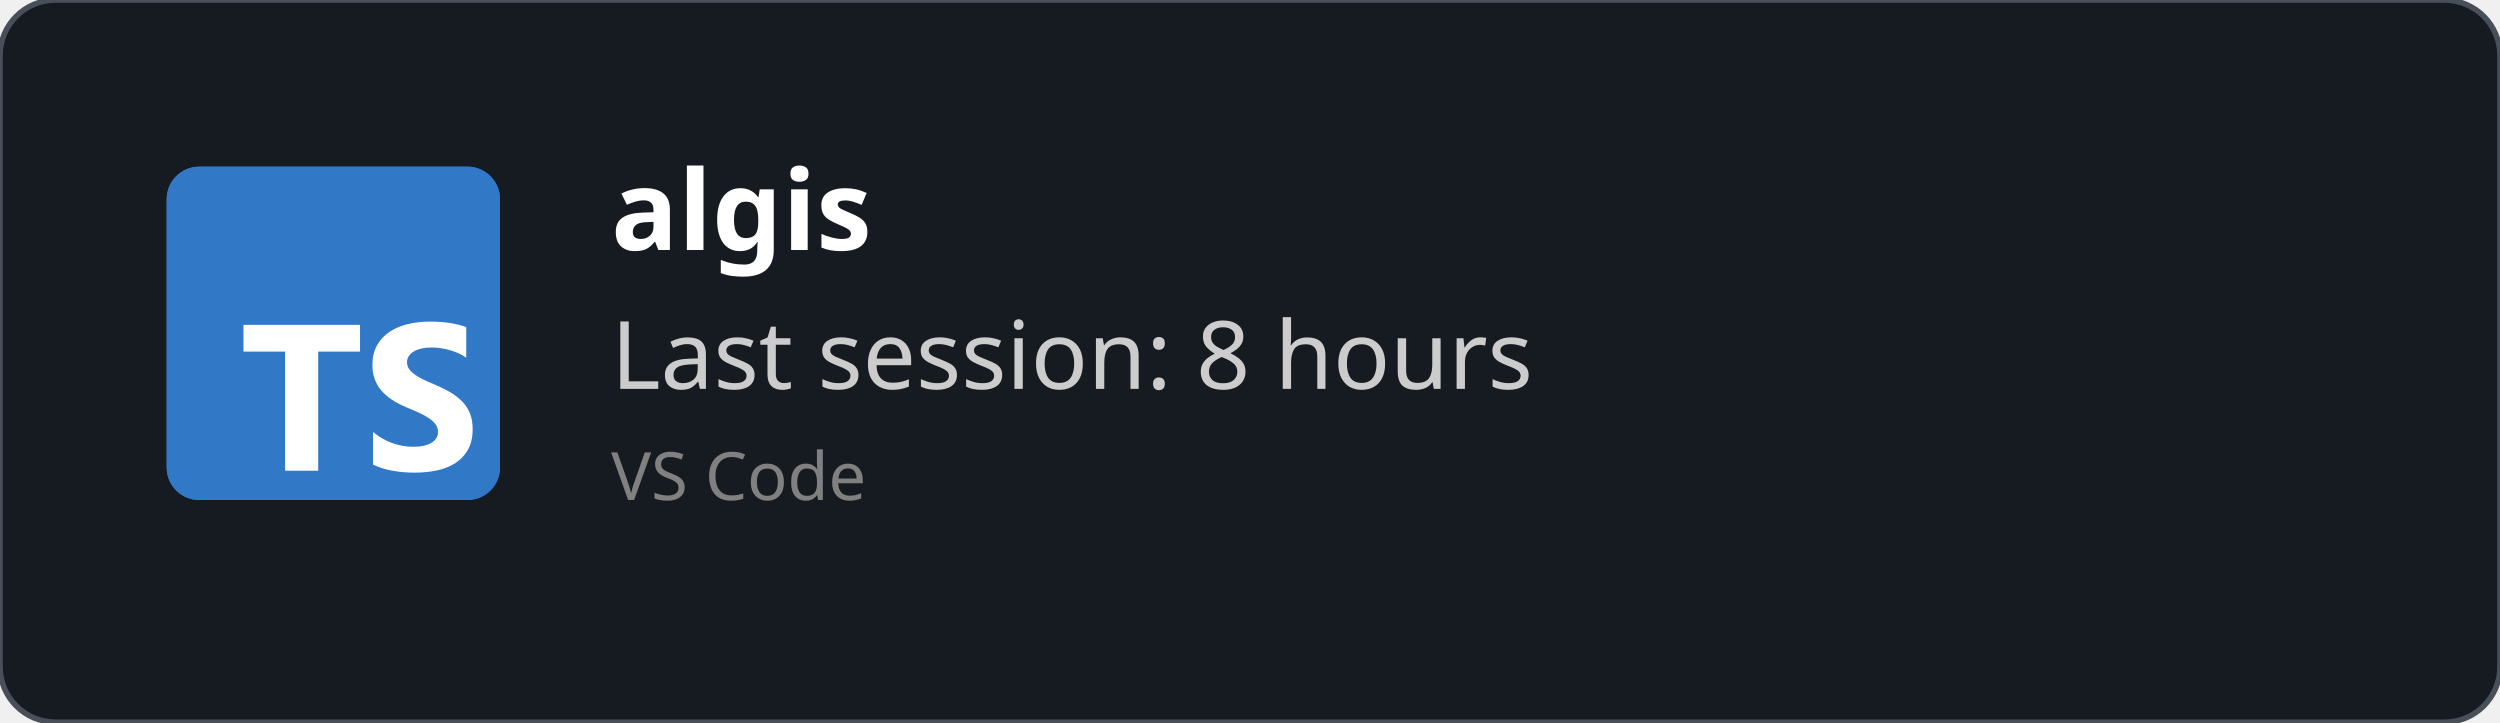
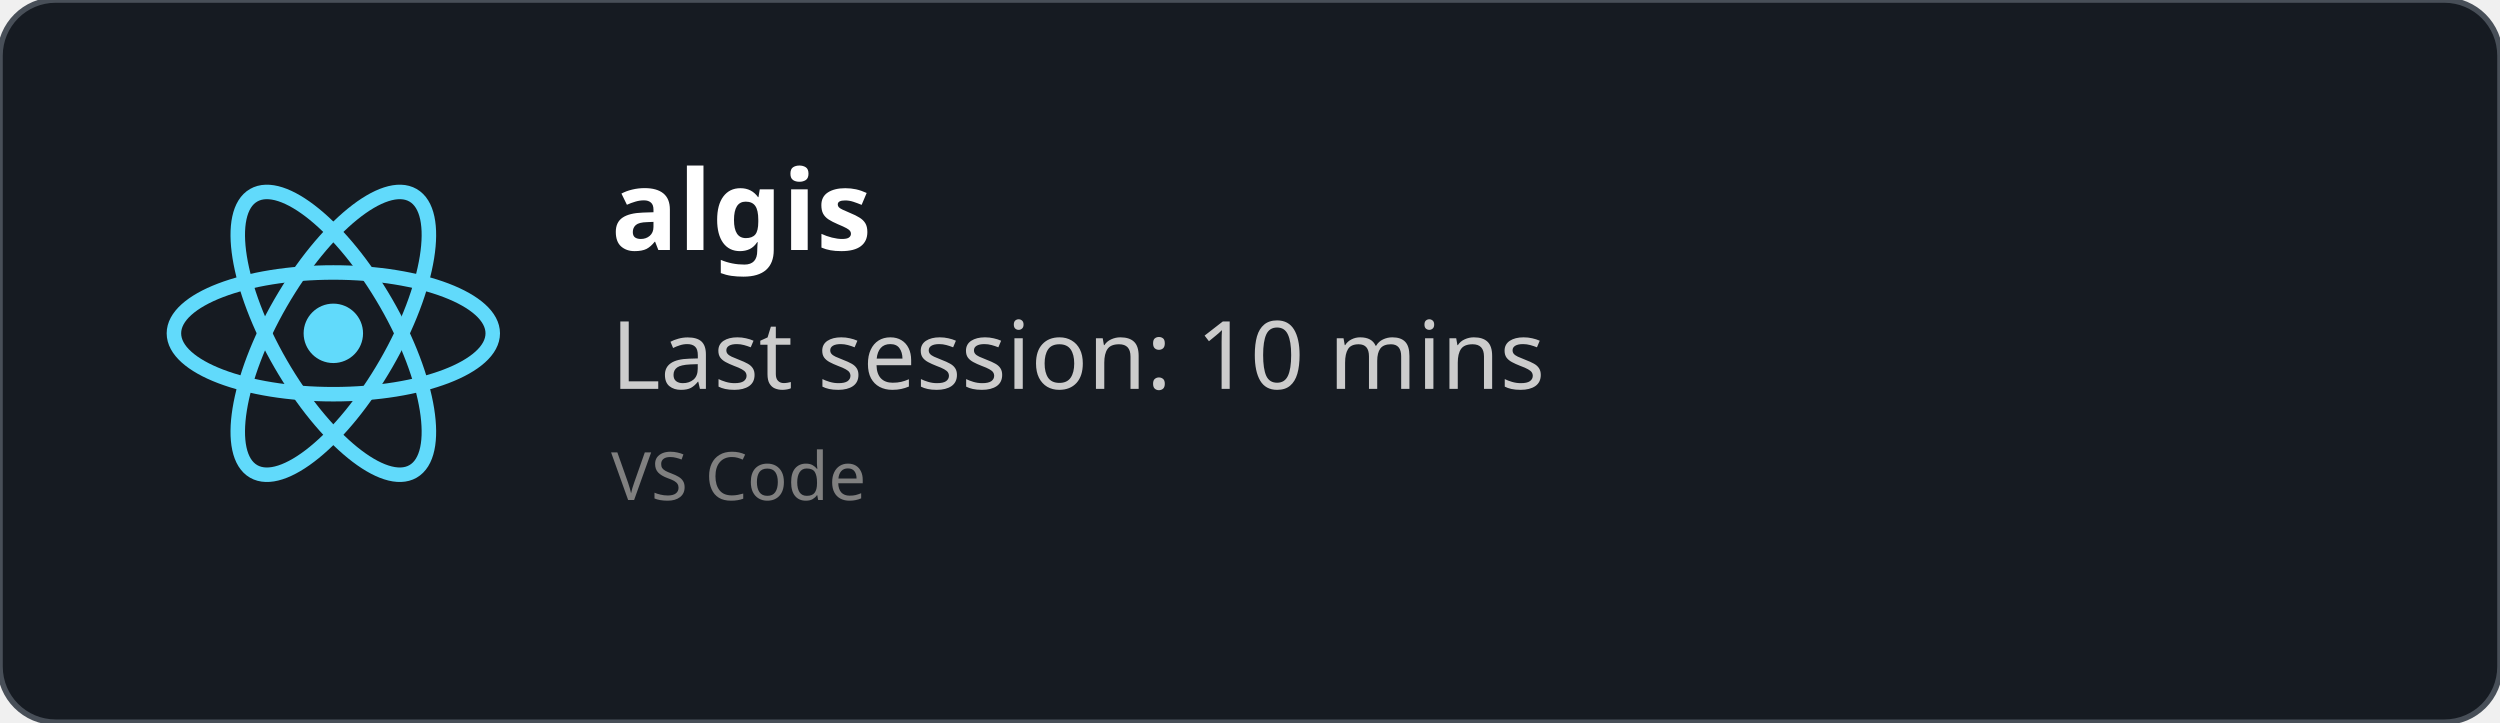
<svg xmlns="http://www.w3.org/2000/svg" width="450" height="130" viewBox="0 0 450 130" fill="none" role="img">
  <style>
    *{
        font-family: 'Segoe UI', Ubuntu, monospace
    }
    </style>
  <defs>
    <clipPath id="horizontalClip" x="20" y="20" width="500" height="200">
      <rect x="90" y="20" width="300" height="50" />
    </clipPath>
  </defs>
  <rect width="450" height="130" fill="rgba(22,27,34)" stroke="#484f58" stroke-width="1" fill-opacity="1" stroke-opacity="1" x="0" y="0" rx="10px" ry="10px">
    </rect>
-   <svg fill="none" height="60" viewBox="0 0 512 512" width="60" x="30" y="30">
-     <rect fill="#3178c6" height="512" rx="50" width="512" />
-     <rect fill="#3178c6" height="512" rx="50" width="512" />
-     <path clip-rule="evenodd" d="m316.939 407.424v50.061c8.138 4.172 17.763 7.3 28.875 9.386s22.823 3.129 35.135 3.129c11.999 0 23.397-1.147 34.196-3.442 10.799-2.294 20.268-6.075 28.406-11.342 8.138-5.266 14.581-12.15 19.328-20.65s7.121-19.007 7.121-31.522c0-9.074-1.356-17.026-4.069-23.857s-6.625-12.906-11.738-18.225c-5.112-5.319-11.242-10.091-18.389-14.315s-15.207-8.213-24.18-11.967c-6.573-2.712-12.468-5.345-17.685-7.9-5.217-2.556-9.651-5.163-13.303-7.822-3.652-2.66-6.469-5.476-8.451-8.448-1.982-2.973-2.974-6.336-2.974-10.091 0-3.441.887-6.544 2.661-9.308s4.278-5.136 7.512-7.118c3.235-1.981 7.199-3.52 11.894-4.615 4.696-1.095 9.912-1.642 15.651-1.642 4.173 0 8.581.313 13.224.938 4.643.626 9.312 1.591 14.008 2.894 4.695 1.304 9.259 2.947 13.694 4.928 4.434 1.982 8.529 4.276 12.285 6.884v-46.776c-7.616-2.92-15.937-5.084-24.962-6.492s-19.381-2.112-31.066-2.112c-11.895 0-23.163 1.278-33.805 3.833s-20.006 6.544-28.093 11.967c-8.086 5.424-14.476 12.333-19.171 20.729-4.695 8.395-7.043 18.433-7.043 30.114 0 14.914 4.304 27.638 12.912 38.172 8.607 10.533 21.675 19.45 39.204 26.751 6.886 2.816 13.303 5.579 19.25 8.291s11.086 5.528 15.415 8.448c4.33 2.92 7.747 6.101 10.252 9.543 2.504 3.441 3.756 7.352 3.756 11.733 0 3.233-.783 6.231-2.348 8.995s-3.939 5.162-7.121 7.196-7.147 3.624-11.894 4.771c-4.748 1.148-10.303 1.721-16.668 1.721-10.851 0-21.597-1.903-32.24-5.71-10.642-3.806-20.502-9.516-29.579-17.13zm-84.159-123.342h64.22v-41.082h-179v41.082h63.906v182.918h50.874z" fill="#fff" fill-rule="evenodd" />
+   <svg height="60" width="60" x="30" y="30" viewBox="-11.5 -10.232 23 20.463">
+     <circle cx="0" cy="0" r="2.05" fill="#61dafb" />
+     <g stroke="#61dafb" stroke-width="1" fill="none">
+       <ellipse rx="11" ry="4.2" />
+       <ellipse rx="11" ry="4.2" transform="rotate(60)" />
+       <ellipse rx="11" ry="4.2" transform="rotate(120)" />
+     </g>
  </svg>
  <text x="110" y="45" font-size="20" clip-path="url(#horizontalClip)" font-weight="bold" font-family="Ubuntu" fill="white">
    algis
    </text>
  <text x="110" y="70" font-size="17px" font-family="Ubuntu" fill="#ccc">
-     Last session: 8 hours
+     Last session: 10 mins
    </text>
  <text x="110" y="90" font-size="12px" font-family="Ubuntu" fill="grey">
    VS Code
    </text>
</svg>
